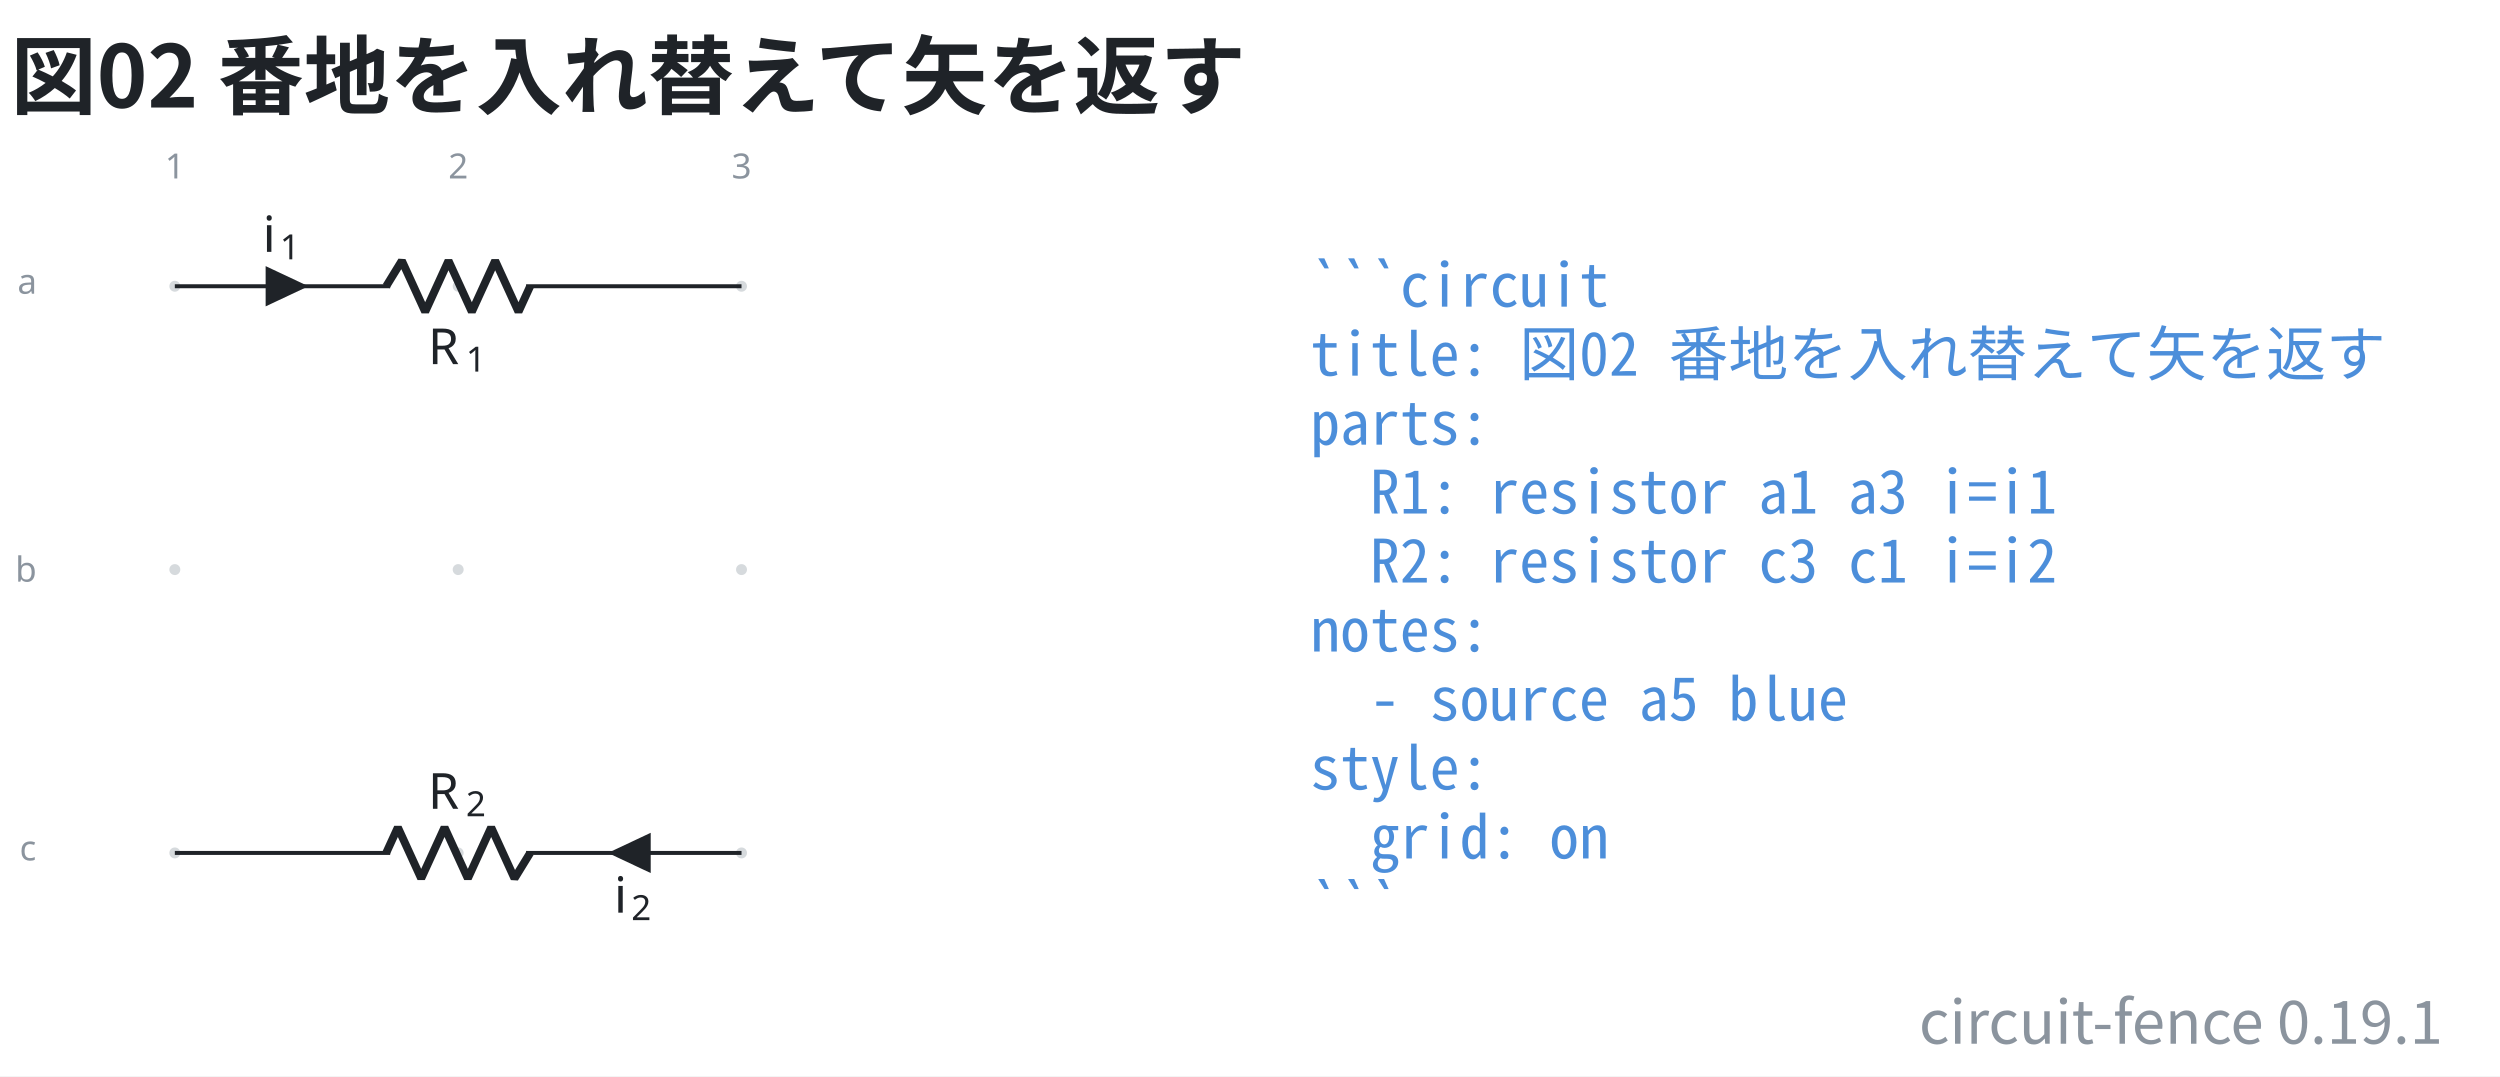
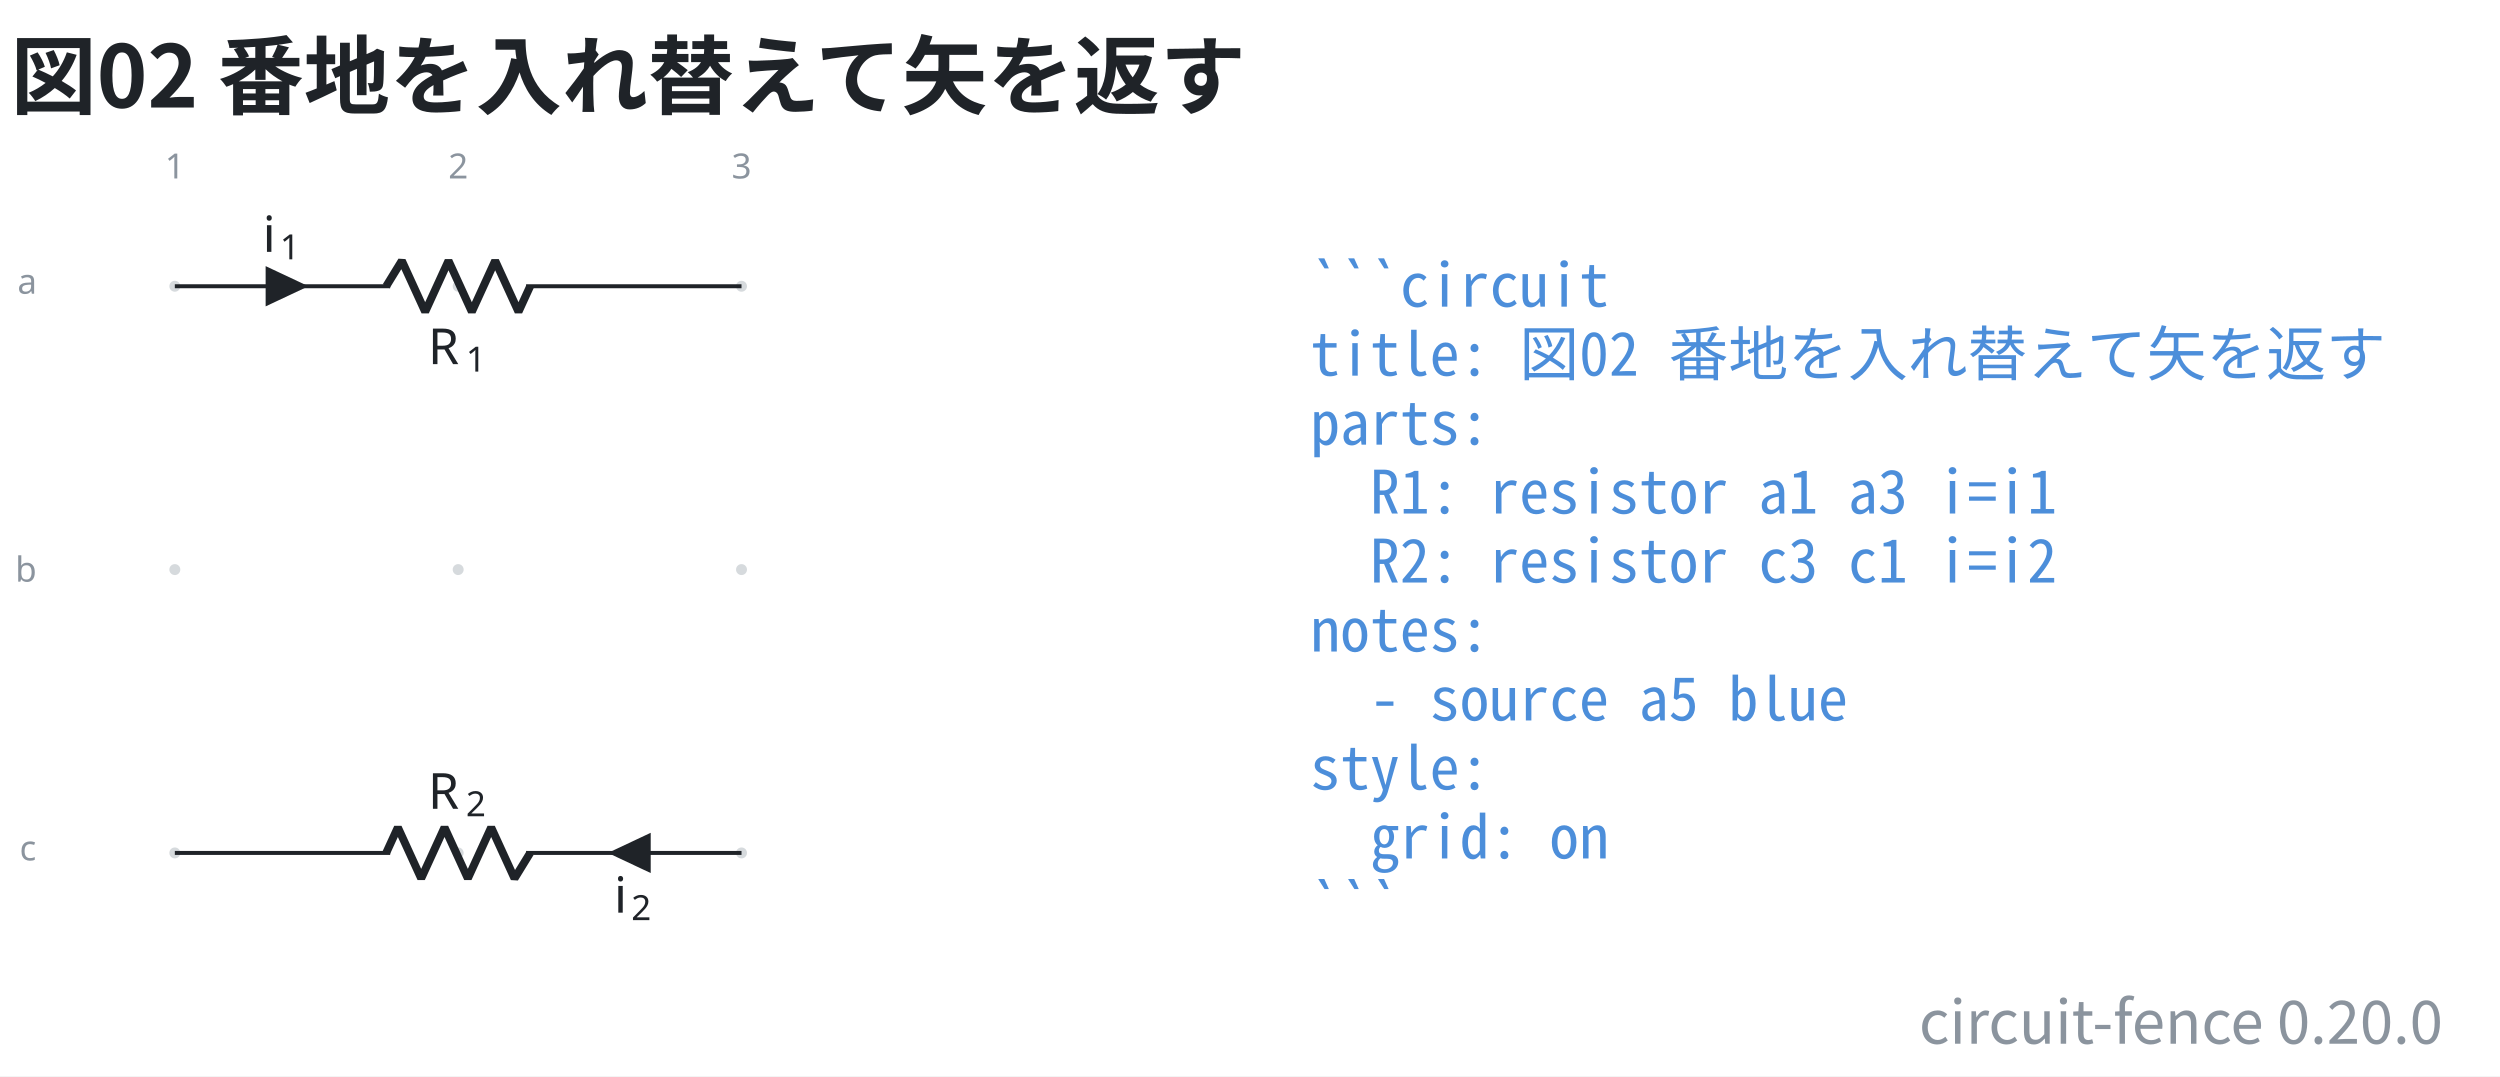
- <svg xmlns="http://www.w3.org/2000/svg" data-figure-paper="#ffffff" data-circuit-fence="0.19.1" fill="#1f2328" width="669.458" height="288.207" viewBox="-72 -72 502.093 216.155">
+ <svg xmlns="http://www.w3.org/2000/svg" data-figure-paper="#ffffff" data-circuit-fence="0.20.0" fill="#1f2328" width="669.458" height="288.207" viewBox="-72 -72 502.093 216.155">
  <rect x="-72" y="-72" width="502.093" height="216.155" fill="#ffffff" />
  <g stroke="#1f2328" stroke-miterlimit="10" stroke-width=".8">
    <path fill="#8b949e" fill-opacity=".35" stroke="none" stroke-opacity=".35" d="M-35.787-14.511a1.1 1.1 0 1 0-2.2 0 1.1 1.1 0 0 0 2.2 0M-35.787 42.394a1.1 1.1 0 1 0-2.2 0 1.1 1.1 0 0 0 2.2 0M-35.787 99.3a1.1 1.1 0 1 0-2.2 0 1.1 1.1 0 0 0 2.2 0M21.118-14.511a1.1 1.1 0 1 0-2.2 0 1.1 1.1 0 0 0 2.2 0M21.118 42.394a1.1 1.1 0 1 0-2.2 0 1.1 1.1 0 0 0 2.2 0M21.118 99.3a1.1 1.1 0 1 0-2.2 0 1.1 1.1 0 0 0 2.2 0M78.024-14.511a1.1 1.1 0 1 0-2.2 0 1.1 1.1 0 0 0 2.2 0M78.024 42.394a1.1 1.1 0 1 0-2.2 0 1.1 1.1 0 0 0 2.2 0M78.024 99.3a1.1 1.1 0 1 0-2.2 0 1.1 1.1 0 0 0 2.2 0m-1.1 0" />
    <g fill="#8b949e" stroke="#8b949e">
      <text x="-36.887" y="-14.511" fill="#8b949e" stroke="none" font-family="cmr7" font-size="7" transform="translate(-1.993 -21.645)">1</text>
    </g>
    <g fill="#8b949e" stroke="#8b949e">
      <text x="-36.887" y="-14.511" fill="#8b949e" stroke="none" font-family="cmr7" font-size="7" transform="translate(54.912 -21.645)">2</text>
    </g>
    <g fill="#8b949e" stroke="#8b949e">
      <text x="-36.887" y="-14.511" fill="#8b949e" stroke="none" font-family="cmr7" font-size="7" transform="translate(111.818 -21.645)">3</text>
    </g>
    <g fill="#8b949e" stroke="#8b949e">
      <text x="-36.887" y="-14.511" fill="#8b949e" stroke="none" font-family="cmr7" font-size="7" transform="translate(-31.62 1.507)">a</text>
    </g>
    <g fill="#8b949e" stroke="#8b949e">
      <text x="-36.887" y="-14.511" fill="#8b949e" stroke="none" font-family="cmr7" font-size="7" transform="translate(-32.05 59.336)">b</text>
    </g>
    <g fill="#8b949e" stroke="#8b949e">
      <text x="-36.887" y="-14.511" fill="#8b949e" stroke="none" font-family="cmr7" font-size="7" transform="translate(-31.189 115.318)">c</text>
    </g>
    <path fill="none" d="M-36.887-14.511h.4m-.4 0H6.36m27.315 0h43.248m-113.811 0H6.36m70.163 0h.4" />
    <g stroke-linejoin="bevel" stroke-width="1.6">
      <path fill="none" d="m5.561-14.511 3.143-5.122L13.39-9.39l4.685-10.243L22.761-9.39l4.686-10.243L32.133-9.39l2.343-5.121" />
    </g>
    <g stroke="none">
      <text x="-36.887" y="-14.511" font-family="cmmi10" font-size="10" transform="translate(50.866 15.648)">R</text>
      <text x="-29.294" y="-13.011" font-family="cmr7" font-size="7" transform="translate(50.866 15.648)">1</text>
    </g>
    <path d="M-18.25-14.511v3.414l7.255-3.414-7.256-3.415v3.415" />
    <g stroke="none">
      <text x="-36.887" y="-14.511" font-family="cmmi10" font-size="10" transform="translate(17.658 -6.9)">i</text>
      <text x="-33.442" y="-13.011" font-family="cmr7" font-size="7" transform="translate(17.658 -6.9)">1</text>
    </g>
    <path fill="none" d="M76.924 99.3h-.4m.4 0H33.676m-27.315 0h-43.248m113.811 0H33.676m-70.163 0h-.4" />
    <g stroke-linejoin="bevel" stroke-width="1.6">
      <path fill="none" d="m34.476 99.3-3.143 5.121-4.686-10.243-4.686 10.243-4.686-10.243-4.685 10.243-4.686-10.243L5.561 99.3" />
    </g>
    <g stroke="none">
      <text x="-36.887" y="-14.511" font-family="cmmi10" font-size="10" transform="translate(50.866 104.948)">R</text>
      <text x="-29.294" y="-13.011" font-family="cmr7" font-size="7" transform="translate(50.866 104.948)">2</text>
    </g>
    <path d="M58.287 99.3v-3.415L51.032 99.3l7.255 3.414V99.3" />
    <g stroke="none">
      <text x="-36.887" y="-14.511" font-family="cmmi10" font-size="10" transform="translate(88.221 125.806)">i</text>
      <text x="-33.442" y="-13.011" font-family="cmr7" font-size="7" transform="translate(88.221 125.806)">2</text>
    </g>
    <g>
      <text x="-36.887" y="-14.511" fill="#4c8eda" stroke="none" font-family="'Noto Sans Mono CJK JP',ui-monospace,'SFMono-Regular',Consolas,'Liberation Mono',monospace" font-size="12" transform="translate(228.022 4.1)" xml:space="preserve">```circuit</text>
    </g>
    <g>
      <text x="-36.887" y="-14.511" fill="#4c8eda" stroke="none" font-family="'Noto Sans Mono CJK JP',ui-monospace,'SFMono-Regular',Consolas,'Liberation Mono',monospace" font-size="12" transform="translate(228.022 17.956)" xml:space="preserve">title: 図02 番地を入れ替えて矢を返す</text>
    </g>
    <g>
      <text x="-36.887" y="-14.511" fill="#4c8eda" stroke="none" font-family="'Noto Sans Mono CJK JP',ui-monospace,'SFMono-Regular',Consolas,'Liberation Mono',monospace" font-size="12" transform="translate(228.022 31.813)" xml:space="preserve">parts:</text>
    </g>
    <g>
      <text x="-36.887" y="-14.511" fill="#4c8eda" stroke="none" font-family="'Noto Sans Mono CJK JP',ui-monospace,'SFMono-Regular',Consolas,'Liberation Mono',monospace" font-size="12" transform="translate(228.022 45.641)" xml:space="preserve">  R1: resistor a1 a3 i=i1</text>
    </g>
    <g>
      <text x="-36.887" y="-14.511" fill="#4c8eda" stroke="none" font-family="'Noto Sans Mono CJK JP',ui-monospace,'SFMono-Regular',Consolas,'Liberation Mono',monospace" font-size="12" transform="translate(228.022 59.498)" xml:space="preserve">  R2: resistor c3 c1 i=i2</text>
    </g>
    <g>
      <text x="-36.887" y="-14.511" fill="#4c8eda" stroke="none" font-family="'Noto Sans Mono CJK JP',ui-monospace,'SFMono-Regular',Consolas,'Liberation Mono',monospace" font-size="12" transform="translate(228.022 73.354)" xml:space="preserve">notes:</text>
    </g>
    <g>
      <text x="-36.887" y="-14.511" fill="#4c8eda" stroke="none" font-family="'Noto Sans Mono CJK JP',ui-monospace,'SFMono-Regular',Consolas,'Liberation Mono',monospace" font-size="12" transform="translate(228.022 87.21)" xml:space="preserve">  - source a5 blue</text>
    </g>
    <g>
      <text x="-36.887" y="-14.511" fill="#4c8eda" stroke="none" font-family="'Noto Sans Mono CJK JP',ui-monospace,'SFMono-Regular',Consolas,'Liberation Mono',monospace" font-size="12" transform="translate(228.022 101.067)" xml:space="preserve">style:</text>
    </g>
    <g>
      <text x="-36.887" y="-14.511" fill="#4c8eda" stroke="none" font-family="'Noto Sans Mono CJK JP',ui-monospace,'SFMono-Regular',Consolas,'Liberation Mono',monospace" font-size="12" transform="translate(228.022 114.924)" xml:space="preserve">  grid: on</text>
    </g>
    <g>
      <text x="-36.887" y="-14.511" fill="#4c8eda" stroke="none" font-family="'Noto Sans Mono CJK JP',ui-monospace,'SFMono-Regular',Consolas,'Liberation Mono',monospace" font-size="12" transform="translate(228.022 128.751)" xml:space="preserve">```</text>
    </g>
    <g>
      <text x="-36.887" y="-14.511" fill="#1f2328" stroke="none" font-family="'Noto Sans CJK JP','Noto Sans JP','Hiragino Sans','Yu Gothic',sans-serif" font-size="17.28" transform="translate(-32.983 -35.889)" font-weight="bold">図02 番地を入れ替えて矢を返す</text>
    </g>
    <g>
-       <text x="-36.887" y="-14.511" fill="#8b949e" stroke="none" font-family="'Noto Sans CJK JP','Noto Sans JP','Hiragino Sans','Yu Gothic',sans-serif" font-size="12" transform="translate(455.502 152.124)" text-anchor="end">circuit-fence 0.19.1</text>
+       <text x="-36.887" y="-14.511" fill="#8b949e" stroke="none" font-family="'Noto Sans CJK JP','Noto Sans JP','Hiragino Sans','Yu Gothic',sans-serif" font-size="12" transform="translate(455.502 152.124)" text-anchor="end">circuit-fence 0.20.0</text>
    </g>
  </g>
</svg>
